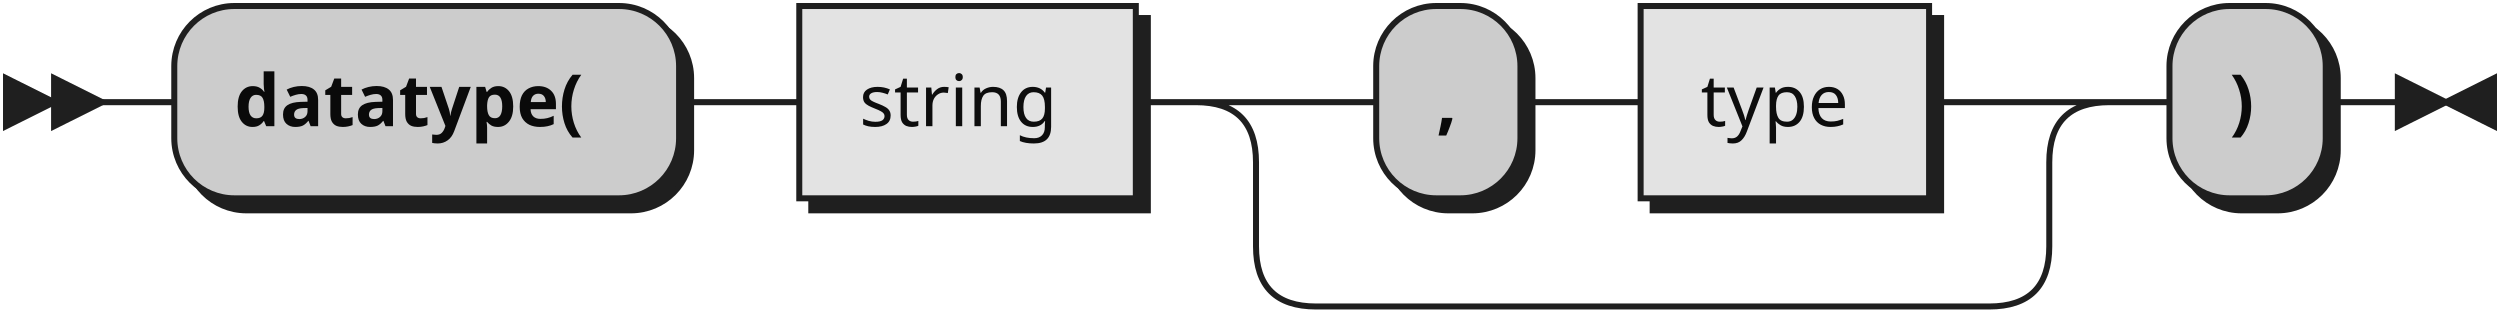
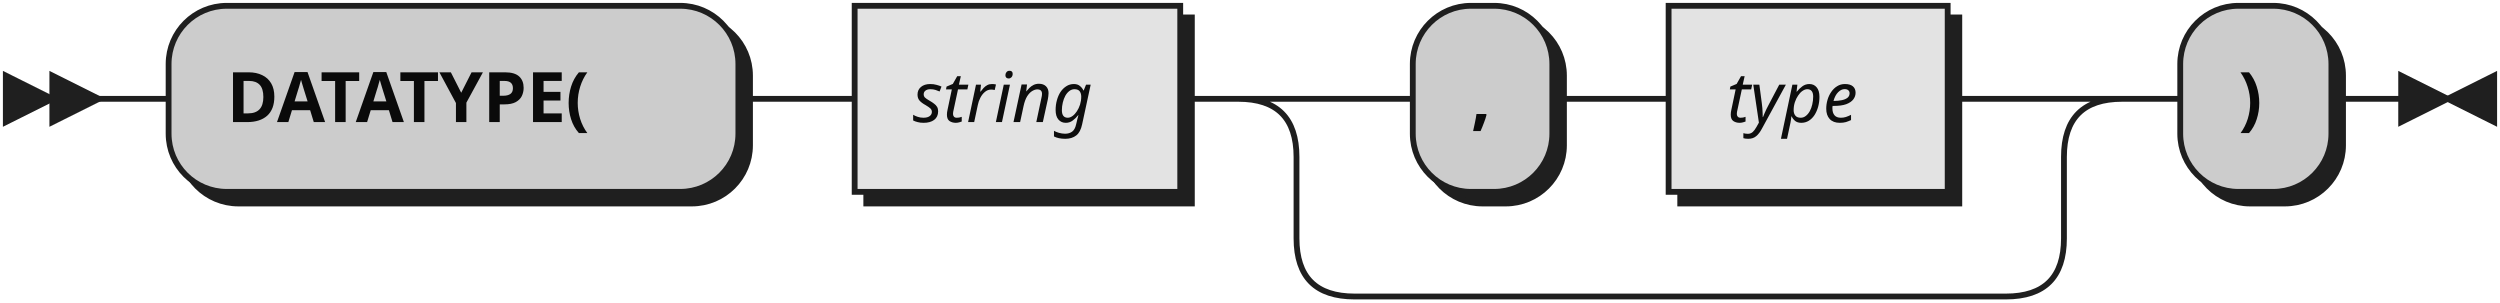
- <svg xmlns="http://www.w3.org/2000/svg" xmlns:xlink="http://www.w3.org/1999/xlink" width="416" height="52">
+ <svg xmlns="http://www.w3.org/2000/svg" width="430" height="52">
  <defs>
    <style type="text/css">
               @namespace "http://www.w3.org/2000/svg";
               .line                 {fill: none; stroke: #1F1F1F;}
               .bold-line            {stroke: #0A0A0A; shape-rendering: crispEdges; stroke-width:
               2; }
               .thin-line            {stroke: #0F0F0F; shape-rendering: crispEdges}
               .filled               {fill: #1F1F1F; stroke: none;}
               text.terminal         {font-family: Verdana, Sans-serif;
               font-size: 12px;
               fill: #0A0A0A;
               font-weight: bold;
               }
-                text.nonterminal      {font-family: Verdana, Sans-serif;
+                text.nonterminal      {font-family: Verdana, Sans-serif; font-style: italic;
               font-size: 12px;
               fill: #0D0D0D;
               }
               text.regexp           {font-family: Verdana, Sans-serif;
               font-size: 12px;
               fill: #0F0F0F;
               }
               rect, circle, polygon {fill: #1F1F1F; stroke: #1F1F1F;}
               rect.terminal         {fill: #CCCCCC; stroke: #1F1F1F;}
               rect.nonterminal      {fill: #E3E3E3; stroke: #1F1F1F;}
               rect.text             {fill: none; stroke: none;}    
               polygon.regexp        {fill: #EFEFEF; stroke: #1F1F1F;}
               
            </style>
  </defs>
  <polygon points="9 17 1 13 1 21" />
  <polygon points="17 17 9 13 9 21" />
-   <rect x="31" y="3" width="84" height="32" rx="10" />
-   <rect x="29" y="1" width="84" height="32" class="terminal" rx="10" />
-   <text class="terminal" x="39" y="21">datatype(</text>
-   <a xlink:href="#string" xlink:title="string">
-     <rect x="135" y="3" width="56" height="32" />
-     <rect x="133" y="1" width="56" height="32" class="nonterminal" />
-     <text class="nonterminal" x="143" y="21">string</text>
-   </a>
-   <rect x="231" y="3" width="24" height="32" rx="10" />
-   <rect x="229" y="1" width="24" height="32" class="terminal" rx="10" />
-   <text class="terminal" x="239" y="21">,</text>
-   <a xlink:href="#type" xlink:title="type">
-     <rect x="275" y="3" width="48" height="32" />
-     <rect x="273" y="1" width="48" height="32" class="nonterminal" />
-     <text class="nonterminal" x="283" y="21">type</text>
-   </a>
-   <rect x="363" y="3" width="26" height="32" rx="10" />
-   <rect x="361" y="1" width="26" height="32" class="terminal" rx="10" />
-   <text class="terminal" x="371" y="21">)</text>
-   <path class="line" d="m17 17 h2 m0 0 h10 m84 0 h10 m0 0 h10 m56 0 h10 m20 0 h10 m24 0 h10 m0 0 h10 m48 0 h10 m-132 0 h20 m112 0 h20 m-152 0 q10 0 10 10 m132 0 q0 -10 10 -10 m-142 10 v14 m132 0 v-14 m-132 14 q0 10 10 10 m112 0 q10 0 10 -10 m-122 10 h10 m0 0 h102 m20 -34 h10 m26 0 h10 m3 0 h-3" />
-   <polygon points="407 17 415 13 415 21" />
-   <polygon points="407 17 399 13 399 21" />
+   <rect x="31" y="3" width="98" height="32" rx="10" />
+   <rect x="29" y="1" width="98" height="32" class="terminal" rx="10" />
+   <text class="terminal" x="39" y="21">DATATYPE(</text>
+   <rect x="149" y="3" width="56" height="32" />
+   <rect x="147" y="1" width="56" height="32" class="nonterminal" />
+   <text class="nonterminal" x="157" y="21">string</text>
+   <rect x="245" y="3" width="24" height="32" rx="10" />
+   <rect x="243" y="1" width="24" height="32" class="terminal" rx="10" />
+   <text class="terminal" x="253" y="21">,</text>
+   <rect x="289" y="3" width="48" height="32" />
+   <rect x="287" y="1" width="48" height="32" class="nonterminal" />
+   <text class="nonterminal" x="297" y="21">type</text>
+   <rect x="377" y="3" width="26" height="32" rx="10" />
+   <rect x="375" y="1" width="26" height="32" class="terminal" rx="10" />
+   <text class="terminal" x="385" y="21">)</text>
+   <path class="line" d="m17 17 h2 m0 0 h10 m98 0 h10 m0 0 h10 m56 0 h10 m20 0 h10 m24 0 h10 m0 0 h10 m48 0 h10 m-132 0 h20 m112 0 h20 m-152 0 q10 0 10 10 m132 0 q0 -10 10 -10 m-142 10 v14 m132 0 v-14 m-132 14 q0 10 10 10 m112 0 q10 0 10 -10 m-122 10 h10 m0 0 h102 m20 -34 h10 m26 0 h10 m3 0 h-3" />
+   <polygon points="421 17 429 13 429 21" />
+   <polygon points="421 17 413 13 413 21" />
</svg>
